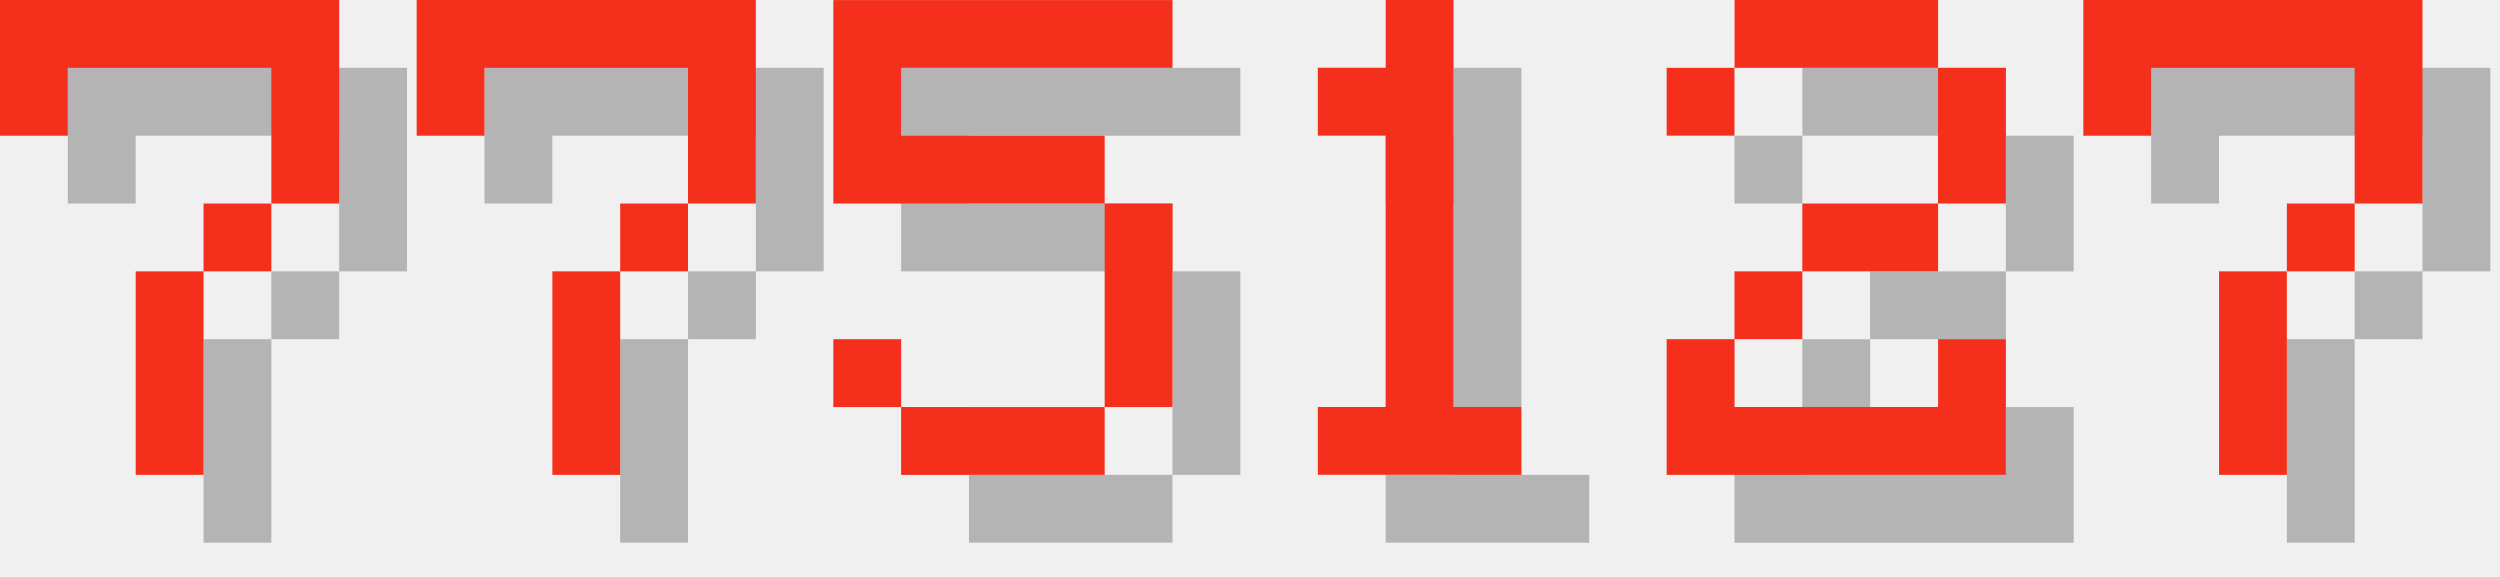
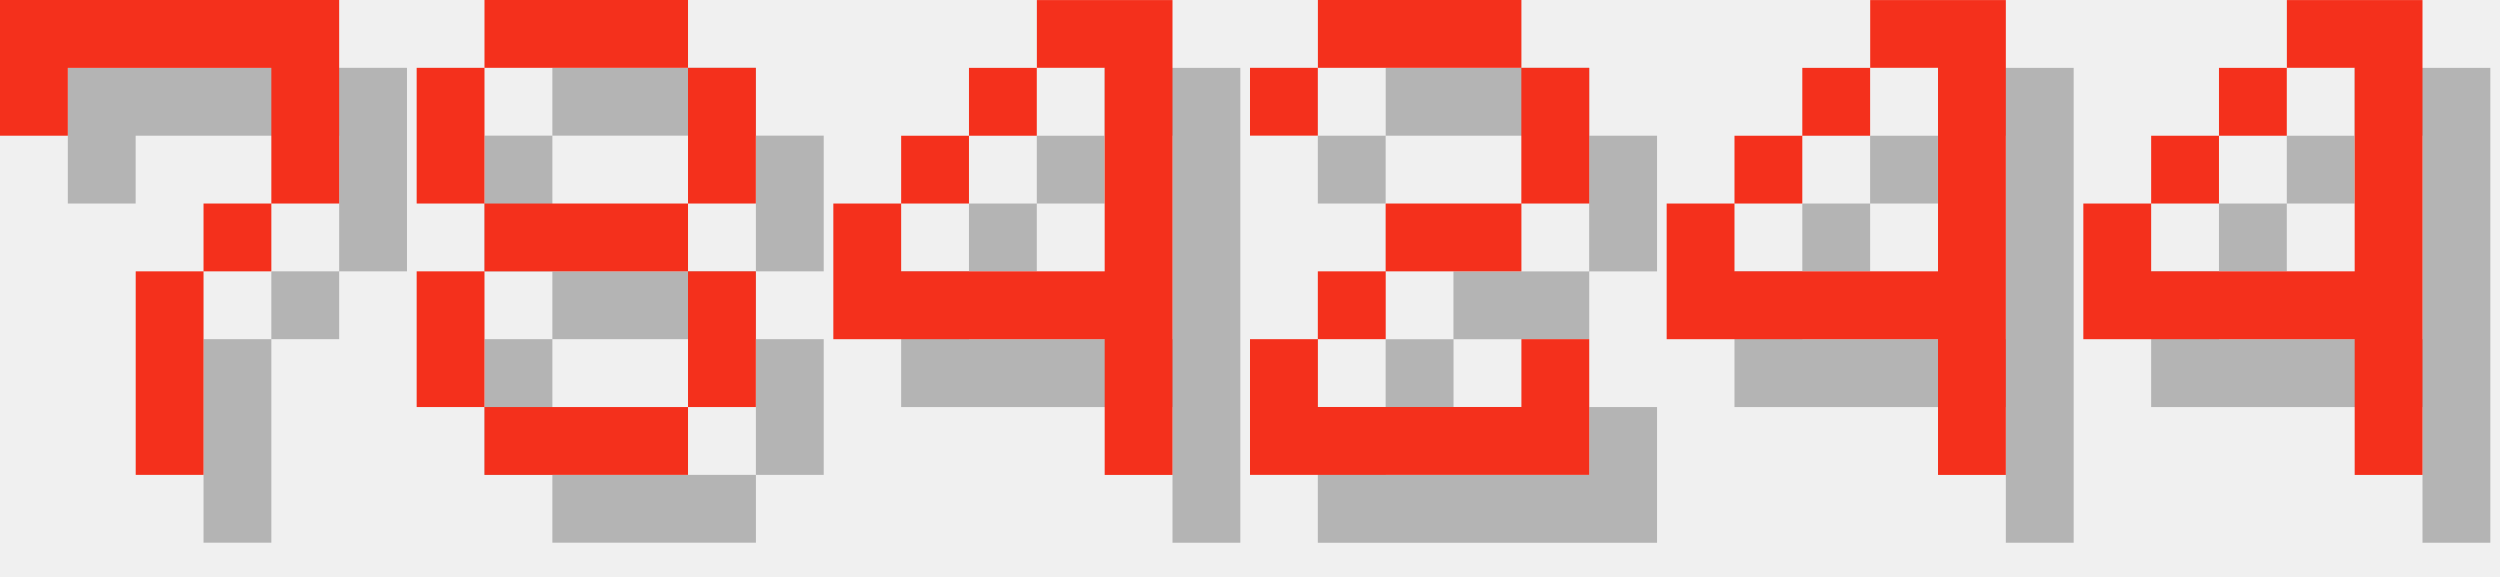
<svg xmlns="http://www.w3.org/2000/svg" version="1.1" width="156.0" height="36">
  <style>
        .text-foreground {
            fill: #F4301C;
        }
        .text-shadow {
            fill: #000000;
            fill-opacity: 0.25;
        }
    </style>
  <g class="digit" id="digit_7" transform="translate(0.0, 0), scale(4)">
    <path id="digit_7_shadow" class="text-shadow" d="m1.058 1.058 2e-6 2.117h1.058v-1.058h3.175v1.058l2e-7 1.058h-1.058v1.058h-1.058l4e-7 3.175 1.058 1e-7v-3.175h1.058v-1.058h1.058l5e-7 -1.058v-2.117z" fill-opacity=".5" style="paint-order:stroke fill markers" />
    <path id="digit_7_fg" class="text-foreground" d="m0 0 2e-6 2.117h1.058v-1.058h3.175v1.058l2e-7 1.058h-1.058v1.058h-1.058l4e-7 3.175 1.058 1e-7v-3.175h1.058v-1.058h1.058l5e-7 -1.058v-2.117z" fill="#fff" style="paint-order:stroke fill markers" />
  </g>
-   <g class="digit" id="digit_7" transform="translate(26.0, 0), scale(4)">
-     <path id="digit_7_shadow" class="text-shadow" d="m1.058 1.058 2e-6 2.117h1.058v-1.058h3.175v1.058l2e-7 1.058h-1.058v1.058h-1.058l4e-7 3.175 1.058 1e-7v-3.175h1.058v-1.058h1.058l5e-7 -1.058v-2.117z" fill-opacity=".5" style="paint-order:stroke fill markers" />
-     <path id="digit_7_fg" class="text-foreground" d="m0 0 2e-6 2.117h1.058v-1.058h3.175v1.058l2e-7 1.058h-1.058v1.058h-1.058l4e-7 3.175 1.058 1e-7v-3.175h1.058v-1.058h1.058l5e-7 -1.058v-2.117z" fill="#fff" style="paint-order:stroke fill markers" />
+   <g class="digit" id="digit_8" transform="translate(26.0, 0), scale(4)">
+     <path id="digit_8_shadow" class="text-shadow" d="m2.117 1.058v1.058h3.175v-1.058h-3.175zm3.175 1.058v2.117h1.058v-2.117h-1.058zm0 2.117h-3.175v1.058h3.175v-1.058zm0 1.058v2.117h1.058v-2.117h-1.058zm0 2.117h-3.175v1.058h3.175v-1.058zm-3.175 0v-2.117h-1.058v2.117h1.058zm0-3.175v-2.117h-1.058v2.117h1.058z" fill-opacity=".5" style="paint-order:stroke fill markers" />
+     <path id="digit_8_fg" class="text-foreground" d="m1.058 0v1.058h3.175v-1.058h-3.175zm3.175 1.058v2.117h1.058v-2.117h-1.058zm0 2.117h-3.175v1.058h3.175v-1.058zm0 1.058v2.117h1.058v-2.117h-1.058zm0 2.117h-3.175v1.058h3.175v-1.058zm-3.175 0v-2.117h-1.058v2.117h1.058zm0-3.175v-2.117h-1.058v2.117h1.058z" fill="#fff" style="paint-order:stroke fill markers" />
  </g>
-   <g class="digit" id="digit_5" transform="translate(52.0, 0), scale(4)">
-     <path id="digit_5_shadow" class="text-shadow" d="m1.058 1.058v3.175h4.233v3.175h-3.175v-1.058h-1.058v1.058h1.058v1.058h3.175v-1.058h1.058v-3.175h-1.058v-1.058h-3.175v-1.058h4.233v-1.058h-5.292z" fill-opacity=".5" style="paint-order:stroke fill markers" />
-     <path id="digit_5_fg" class="text-foreground" d="m0 0v3.175h4.233v3.175h-3.175v-1.058h-1.058v1.058h1.058v1.058h3.175v-1.058h1.058v-3.175h-1.058v-1.058h-3.175v-1.058h4.233v-1.058h-5.292z" fill="#fff" style="paint-order:stroke fill markers" />
+   <g class="digit" id="digit_4" transform="translate(52.0, 0), scale(4)">
+     <path id="digit_4_shadow" class="text-shadow" d="m4.233 1.058v1.058h1.058v3.175h-3.175v-1.058h-1.058v2.117h4.233v2.117h1.058v-7.408h-2.117zm-2.117 3.175h1.058v-1.058h-1.058v1.058zm1.058-1.058h1.058v-1.058h-1.058v1.058z" fill-opacity=".5" style="paint-order:stroke fill markers" />
+     <path id="digit_4_fg" class="text-foreground" d="m3.175 0v1.058h1.058v3.175h-3.175v-1.058h-1.058v2.117h4.233v2.117h1.058v-7.408h-2.117zm-2.117 3.175h1.058v-1.058h-1.058v1.058zm1.058-1.058h1.058v-1.058h-1.058v1.058z" fill="#fff" style="paint-order:stroke fill markers" />
  </g>
-   <g class="digit" id="digit_1" transform="translate(78.0, 0), scale(4)">
-     <path id="digit_1_shadow" class="text-shadow" d="m2.117 2.117v1.058h1.058v4.233h-1.058v1.058h3.175v-1.058h-1.058v-6.35h-1.058v1.058h-1.058z" fill-opacity=".5" style="paint-order:stroke fill markers" />
-     <path id="digit_1_fg" class="text-foreground" d="m1.058 1.058v1.058h1.058v4.233h-1.058v1.058h3.175v-1.058h-1.058v-6.35h-1.058v1.058h-1.058z" fill="#fff" style="paint-order:stroke fill markers" />
-   </g>
-   <g class="digit" id="digit_2" transform="translate(104.0, 0), scale(4)">
+   <g class="digit" id="digit_2" transform="translate(78.0, 0), scale(4)">
    <path id="digit_2_shadow" class="text-shadow" d="m1.058 2.117v1.058h1.058v-1.058h3.175v2.117h-2.117v1.058h-1.058v1.058h-1.058v2.117h5.292v-2.117h-1.058v1.058h-3.175v-1.058h1.058v-1.058h2.117v-1.058h1.058v-2.117h-1.058v-1.058h-3.175v1.058h-1.058z" fill-opacity=".5" style="paint-order:stroke fill markers" />
    <path id="digit_2_fg" class="text-foreground" d="m0 1.058v1.058h1.058v-1.058h3.175v2.117h-2.117v1.058h-1.058v1.058h-1.058v2.117h5.292v-2.117h-1.058v1.058h-3.175v-1.058h1.058v-1.058h2.117v-1.058h1.058v-2.117h-1.058v-1.058h-3.175v1.058h-1.058z" fill="#fff" style="paint-order:stroke fill markers" />
  </g>
-   <g class="digit" id="digit_7" transform="translate(130.0, 0), scale(4)">
-     <path id="digit_7_shadow" class="text-shadow" d="m1.058 1.058 2e-6 2.117h1.058v-1.058h3.175v1.058l2e-7 1.058h-1.058v1.058h-1.058l4e-7 3.175 1.058 1e-7v-3.175h1.058v-1.058h1.058l5e-7 -1.058v-2.117z" fill-opacity=".5" style="paint-order:stroke fill markers" />
-     <path id="digit_7_fg" class="text-foreground" d="m0 0 2e-6 2.117h1.058v-1.058h3.175v1.058l2e-7 1.058h-1.058v1.058h-1.058l4e-7 3.175 1.058 1e-7v-3.175h1.058v-1.058h1.058l5e-7 -1.058v-2.117z" fill="#fff" style="paint-order:stroke fill markers" />
+   <g class="digit" id="digit_4" transform="translate(104.0, 0), scale(4)">
+     <path id="digit_4_shadow" class="text-shadow" d="m4.233 1.058v1.058h1.058v3.175h-3.175v-1.058h-1.058v2.117h4.233v2.117h1.058v-7.408h-2.117zm-2.117 3.175h1.058v-1.058h-1.058v1.058zm1.058-1.058h1.058v-1.058h-1.058v1.058z" fill-opacity=".5" style="paint-order:stroke fill markers" />
+     <path id="digit_4_fg" class="text-foreground" d="m3.175 0v1.058h1.058v3.175h-3.175v-1.058h-1.058v2.117h4.233v2.117h1.058v-7.408h-2.117zm-2.117 3.175h1.058v-1.058h-1.058v1.058zm1.058-1.058h1.058v-1.058h-1.058v1.058z" fill="#fff" style="paint-order:stroke fill markers" />
+   </g>
+   <g class="digit" id="digit_4" transform="translate(130.0, 0), scale(4)">
+     <path id="digit_4_shadow" class="text-shadow" d="m4.233 1.058v1.058h1.058v3.175h-3.175v-1.058h-1.058v2.117h4.233v2.117h1.058v-7.408h-2.117zm-2.117 3.175h1.058v-1.058h-1.058v1.058zm1.058-1.058h1.058v-1.058h-1.058v1.058z" fill-opacity=".5" style="paint-order:stroke fill markers" />
+     <path id="digit_4_fg" class="text-foreground" d="m3.175 0v1.058h1.058v3.175h-3.175v-1.058h-1.058v2.117h4.233v2.117h1.058v-7.408h-2.117zm-2.117 3.175h1.058v-1.058h-1.058v1.058zm1.058-1.058h1.058v-1.058h-1.058v1.058z" fill="#fff" style="paint-order:stroke fill markers" />
  </g>
</svg>
